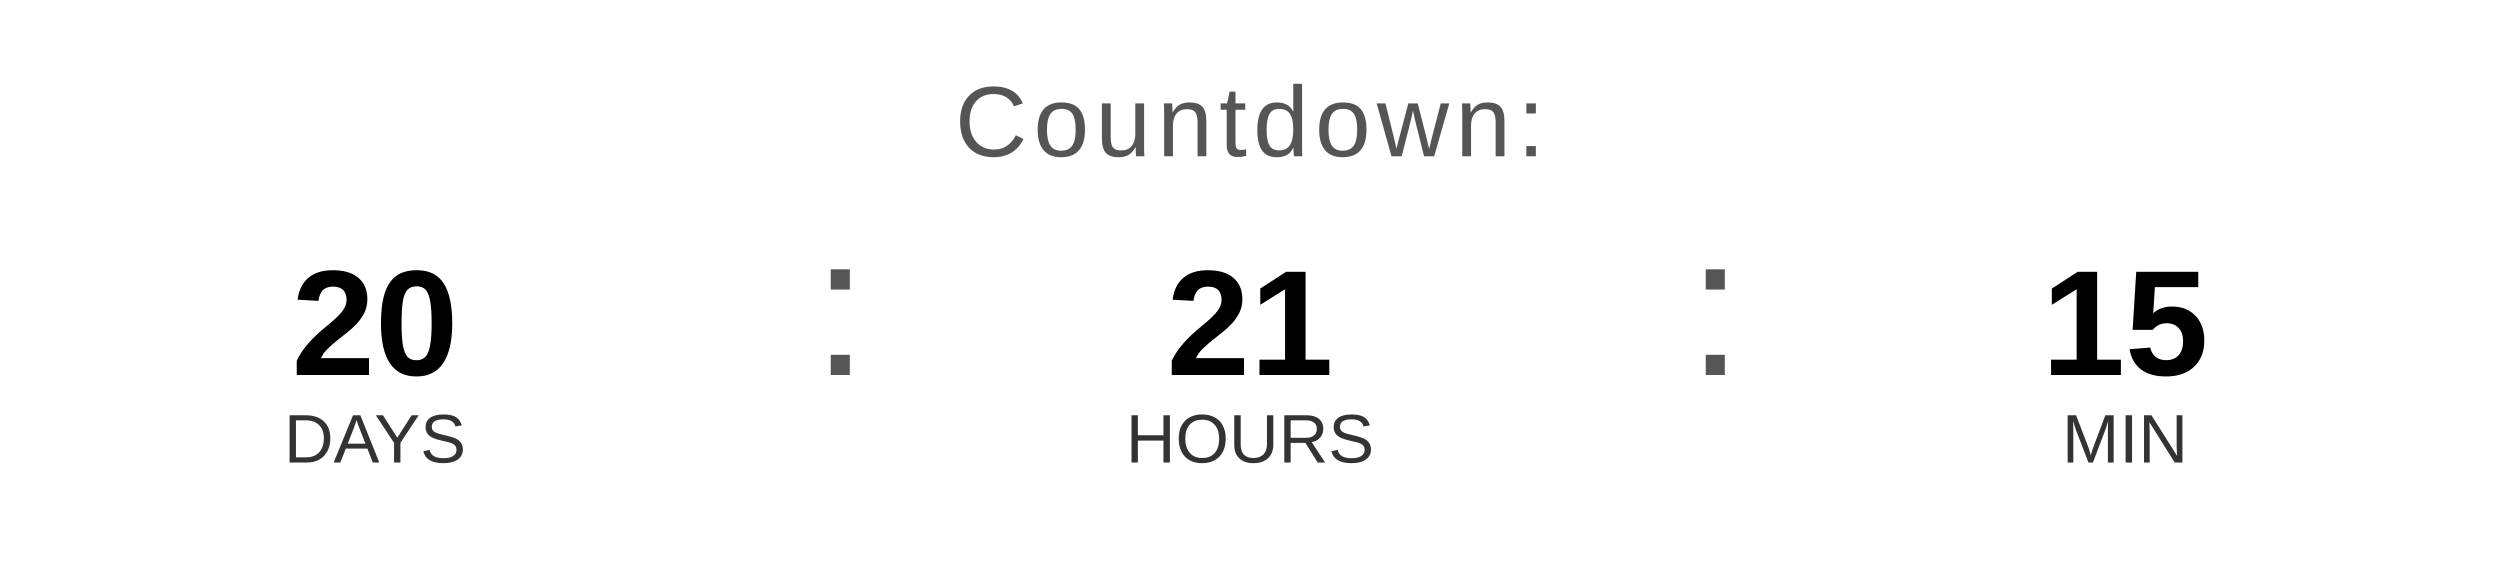
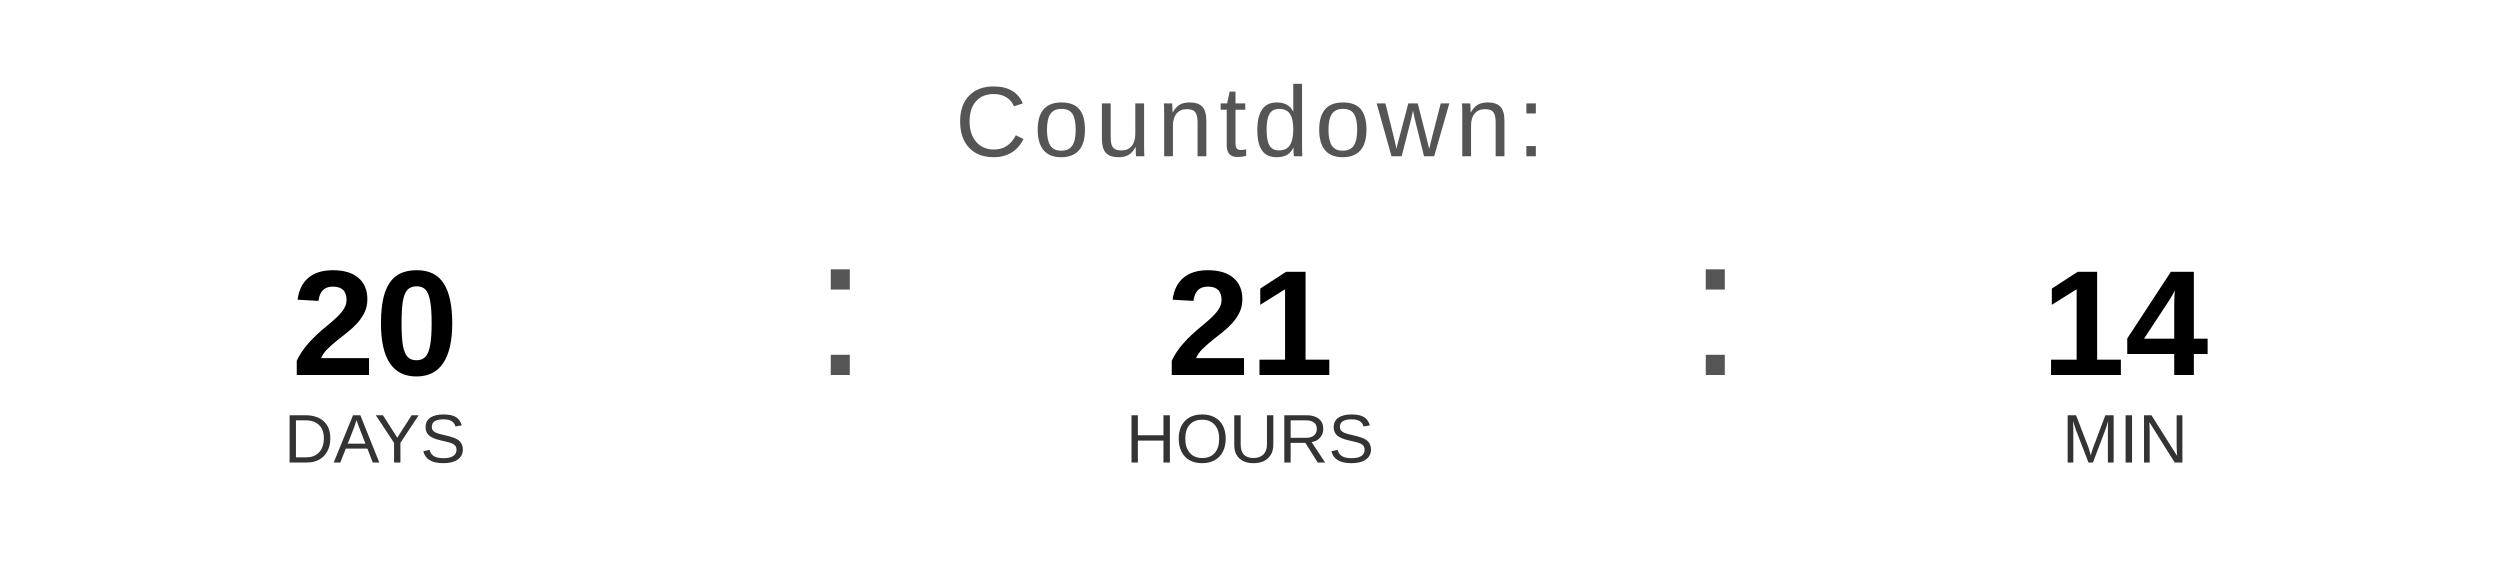
<svg xmlns="http://www.w3.org/2000/svg" width="400" height="90" viewBox="0 0 400 90">
  <text x="200" y="25" font-family="Arial, Helvetica, sans-serif" font-size="16" fill="#555555" text-anchor="middle" letter-spacing="1">
    Countdown:
  </text>
  <text x="60" y="60" font-family="Arial, Helvetica, sans-serif" font-size="24" font-weight="bold" fill="#000000" text-anchor="middle">20</text>
  <text x="60" y="74" font-family="Arial, Helvetica, sans-serif" font-size="11" fill="#333333" text-anchor="middle">DAYS</text>
  <text x="130" y="60" font-family="Arial, sans-serif" font-size="32" fill="#555555">:</text>
  <text x="200" y="60" font-family="Arial, Helvetica, sans-serif" font-size="24" font-weight="bold" fill="#000000" text-anchor="middle">21</text>
  <text x="200" y="74" font-family="Arial, Helvetica, sans-serif" font-size="11" fill="#333333" text-anchor="middle">HOURS</text>
  <text x="270" y="60" font-family="Arial, sans-serif" font-size="32" fill="#555555">:</text>
-   <text x="340" y="60" font-family="Arial, Helvetica, sans-serif" font-size="24" font-weight="bold" fill="#000000" text-anchor="middle">15</text>
+   <text x="340" y="60" font-family="Arial, Helvetica, sans-serif" font-size="24" font-weight="bold" fill="#000000" text-anchor="middle">14</text>
  <text x="340" y="74" font-family="Arial, Helvetica, sans-serif" font-size="11" fill="#333333" text-anchor="middle">MIN</text>
</svg>
